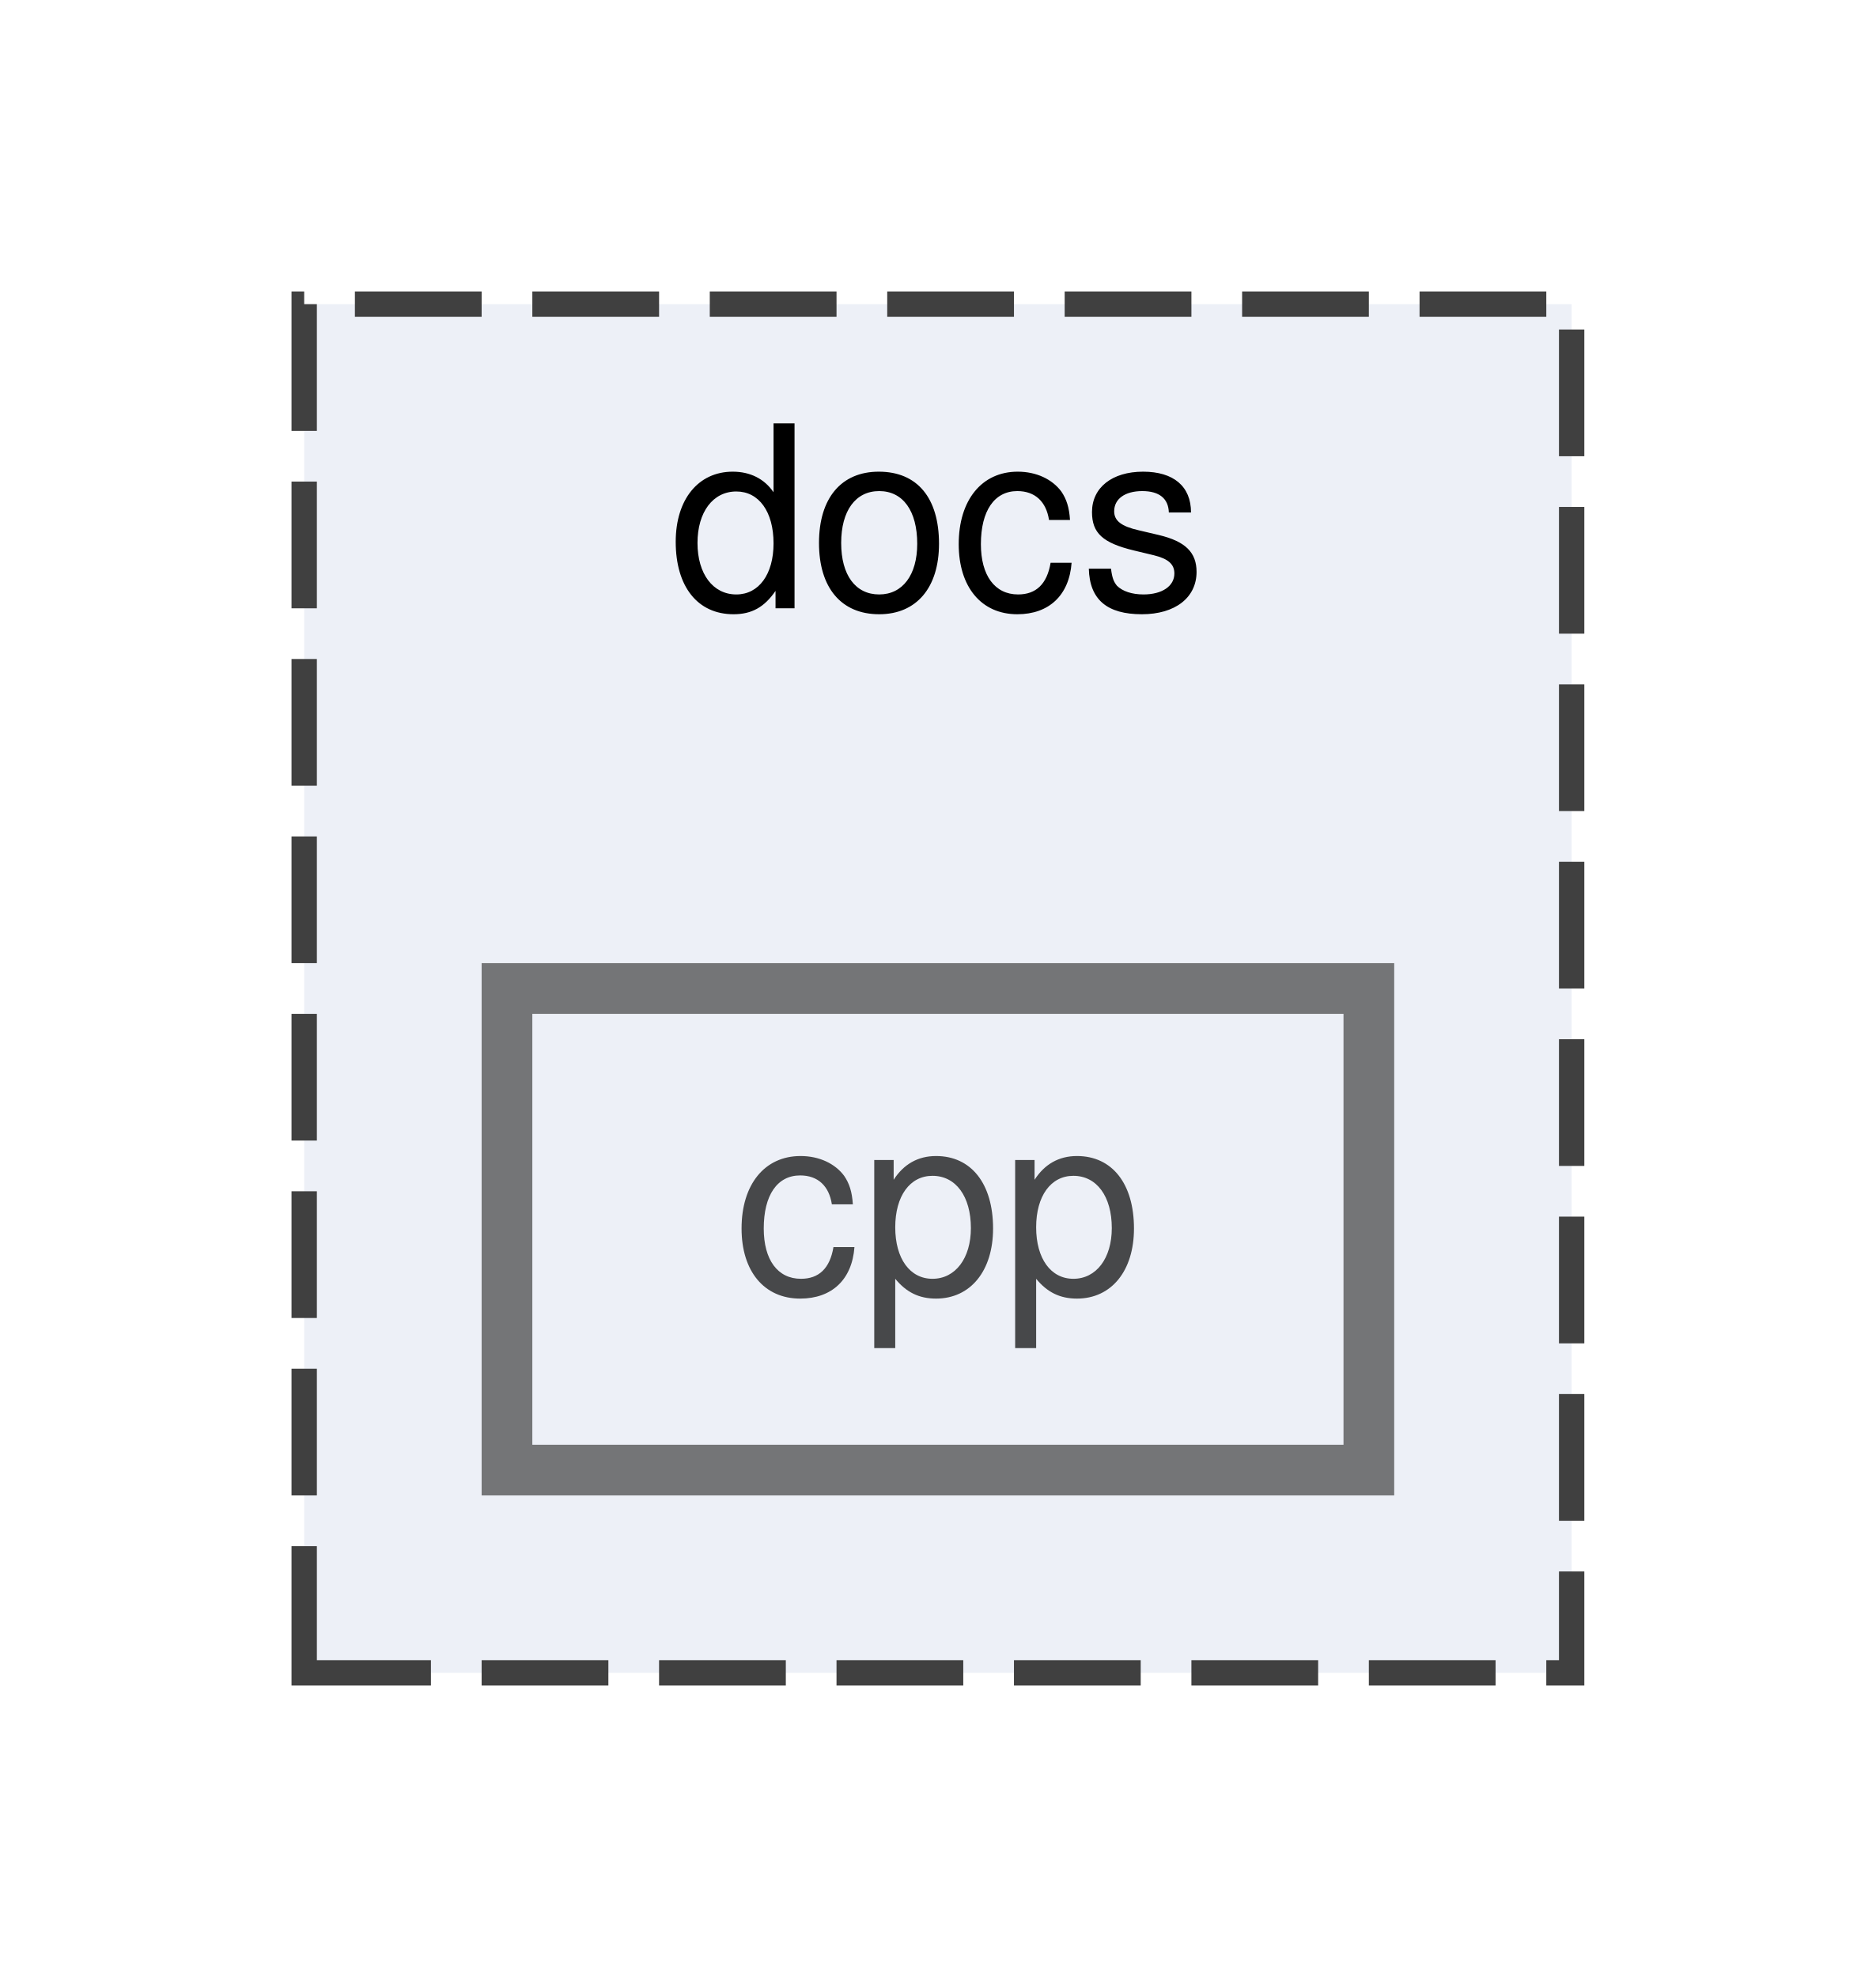
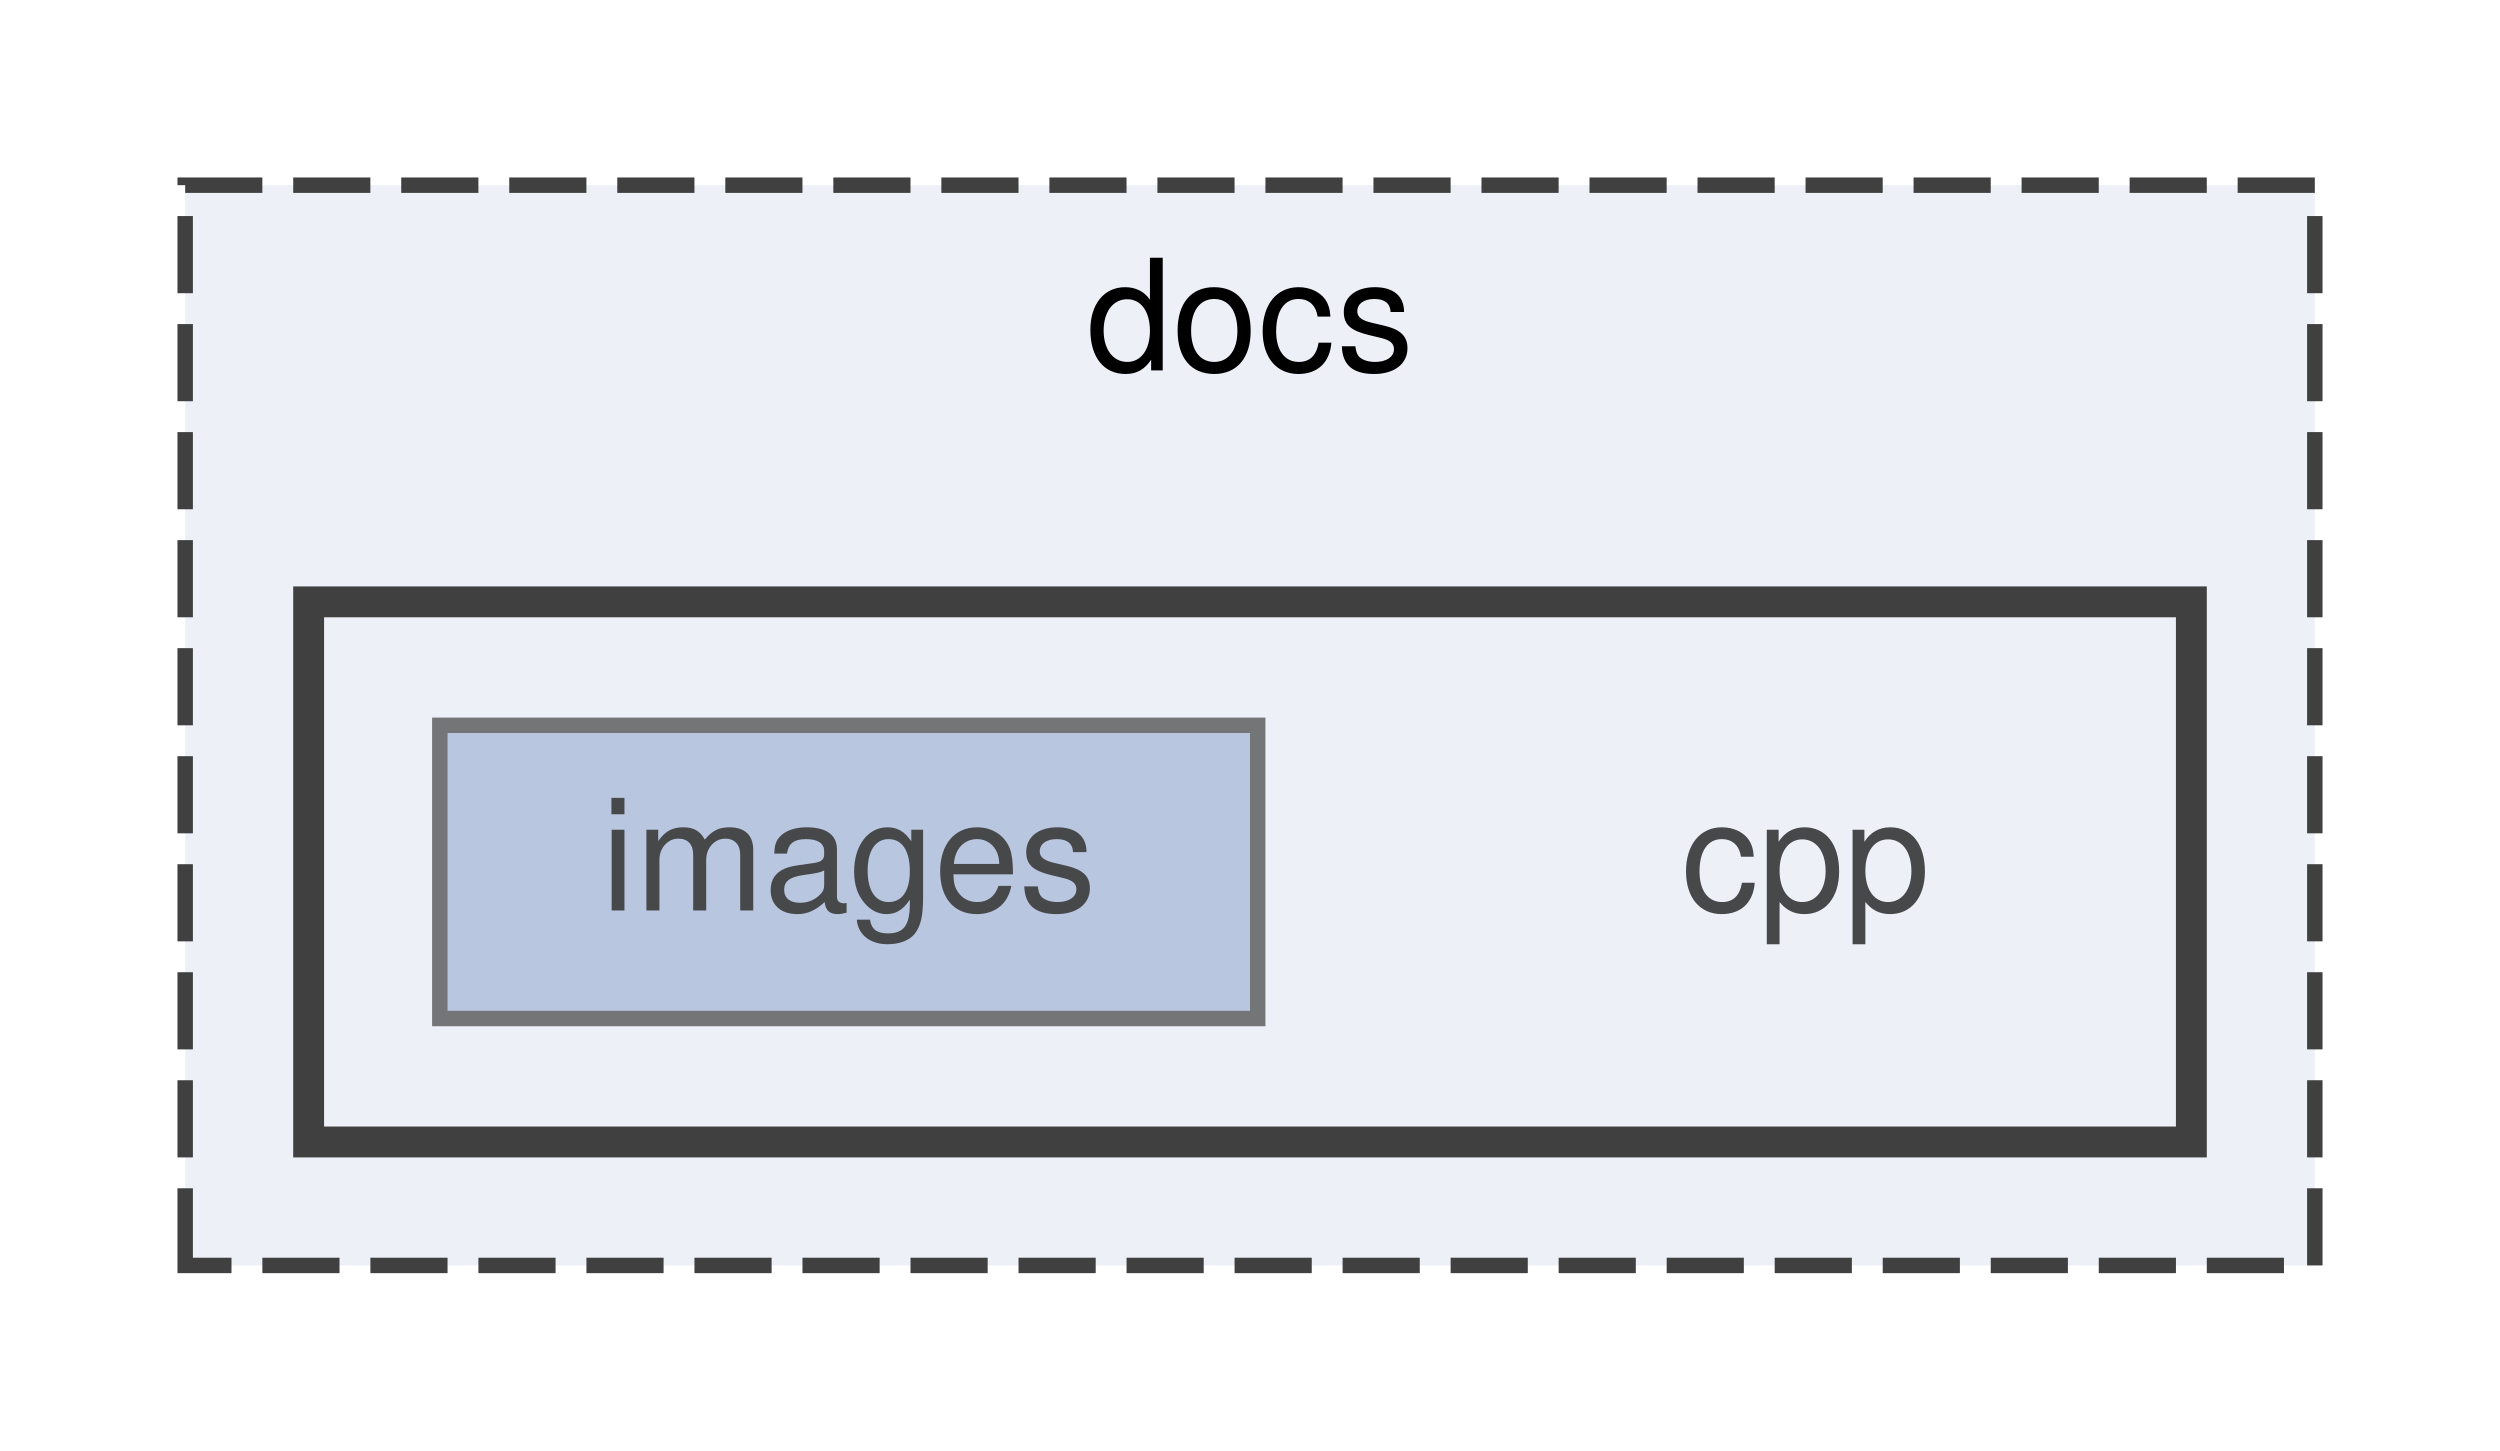
- <svg xmlns="http://www.w3.org/2000/svg" xmlns:xlink="http://www.w3.org/1999/xlink" width="74pt" height="78pt" viewBox="0.00 0.00 74.00 78.00">
+ <svg xmlns="http://www.w3.org/2000/svg" xmlns:xlink="http://www.w3.org/1999/xlink" width="162pt" height="94pt" viewBox="0.00 0.00 162.00 94.00">
  <svg id="main" version="1.1" xml:space="preserve">
    <style type="text/css">
.node, .edge {opacity: 0.7;}
.node.selected, .edge.selected {opacity: 1;}
.edge:hover path { stroke: red; }
.edge:hover polygon { stroke: red; fill: red; }
</style>
    <svg id="graph" class="graph">
-       <g id="graph0" class="graph" transform="scale(1 1) rotate(0) translate(4 74)">
+       <g id="graph0" class="graph" transform="scale(1 1) rotate(0) translate(4 90)">
        <g id="clust1" class="cluster">
          <g id="a_clust1">
            <a xlink:href="dir_49e56c817e5e54854c35e136979f97ca.html" target="_top" xlink:title="docs">
-               <polygon fill="#edf0f7" stroke="#404040" stroke-dasharray="5,2" points="8,-8 8,-62 58,-62 58,-8 8,-8" />
-               <text text-anchor="middle" x="33" y="-50" font-family="Helvetica,sans-Serif" font-size="10.00">docs</text>
+               <polygon fill="#edf0f7" stroke="#404040" stroke-dasharray="5,2" points="8,-8 8,-78 146,-78 146,-8 8,-8" />
+               <text text-anchor="middle" x="77" y="-66" font-family="Helvetica,sans-Serif" font-size="10.00">docs</text>
+             </a>
+           </g>
+         </g>
+         <g id="clust2" class="cluster">
+           <g id="a_clust2">
+             <a xlink:href="dir_5b281f84b2df35b33df74be975fd6c83.html" target="_top">
+               <polygon fill="#edf0f7" stroke="#404040" stroke-width="2" points="16,-16 16,-51 138,-51 138,-16 16,-16" />
            </a>
          </g>
        </g>
        <g id="node1" class="node">
-           <g id="a_node1">
-             <a xlink:href="dir_5b281f84b2df35b33df74be975fd6c83.html" target="_top" xlink:title="cpp">
-               <polygon fill="#edf0f7" stroke="#404040" stroke-width="2" points="50,-35 16,-35 16,-16 50,-16 50,-35" />
-               <text text-anchor="middle" x="33" y="-23" font-family="Helvetica,sans-Serif" font-size="10.00">cpp</text>
+           <text text-anchor="middle" x="113" y="-31" font-family="Helvetica,sans-Serif" font-size="10.00">cpp</text>
+         </g>
+         <g id="node2" class="node">
+           <g id="a_node2">
+             <a xlink:href="dir_0ebdf2eeae62c464a0c7015a06dcee6a.html" target="_top" xlink:title="images">
+               <polygon fill="#a2b4d6" stroke="#404040" points="77.5,-43 24.5,-43 24.5,-24 77.5,-24 77.5,-43" />
+               <text text-anchor="middle" x="51" y="-31" font-family="Helvetica,sans-Serif" font-size="10.00">images</text>
            </a>
          </g>
        </g>
      </g>
    </svg>
  </svg>
  <style type="text/css">

[data-mouse-over-selected='false'] { opacity: 0.7; }
[data-mouse-over-selected='true']  { opacity: 1.0; }

</style>
</svg>
